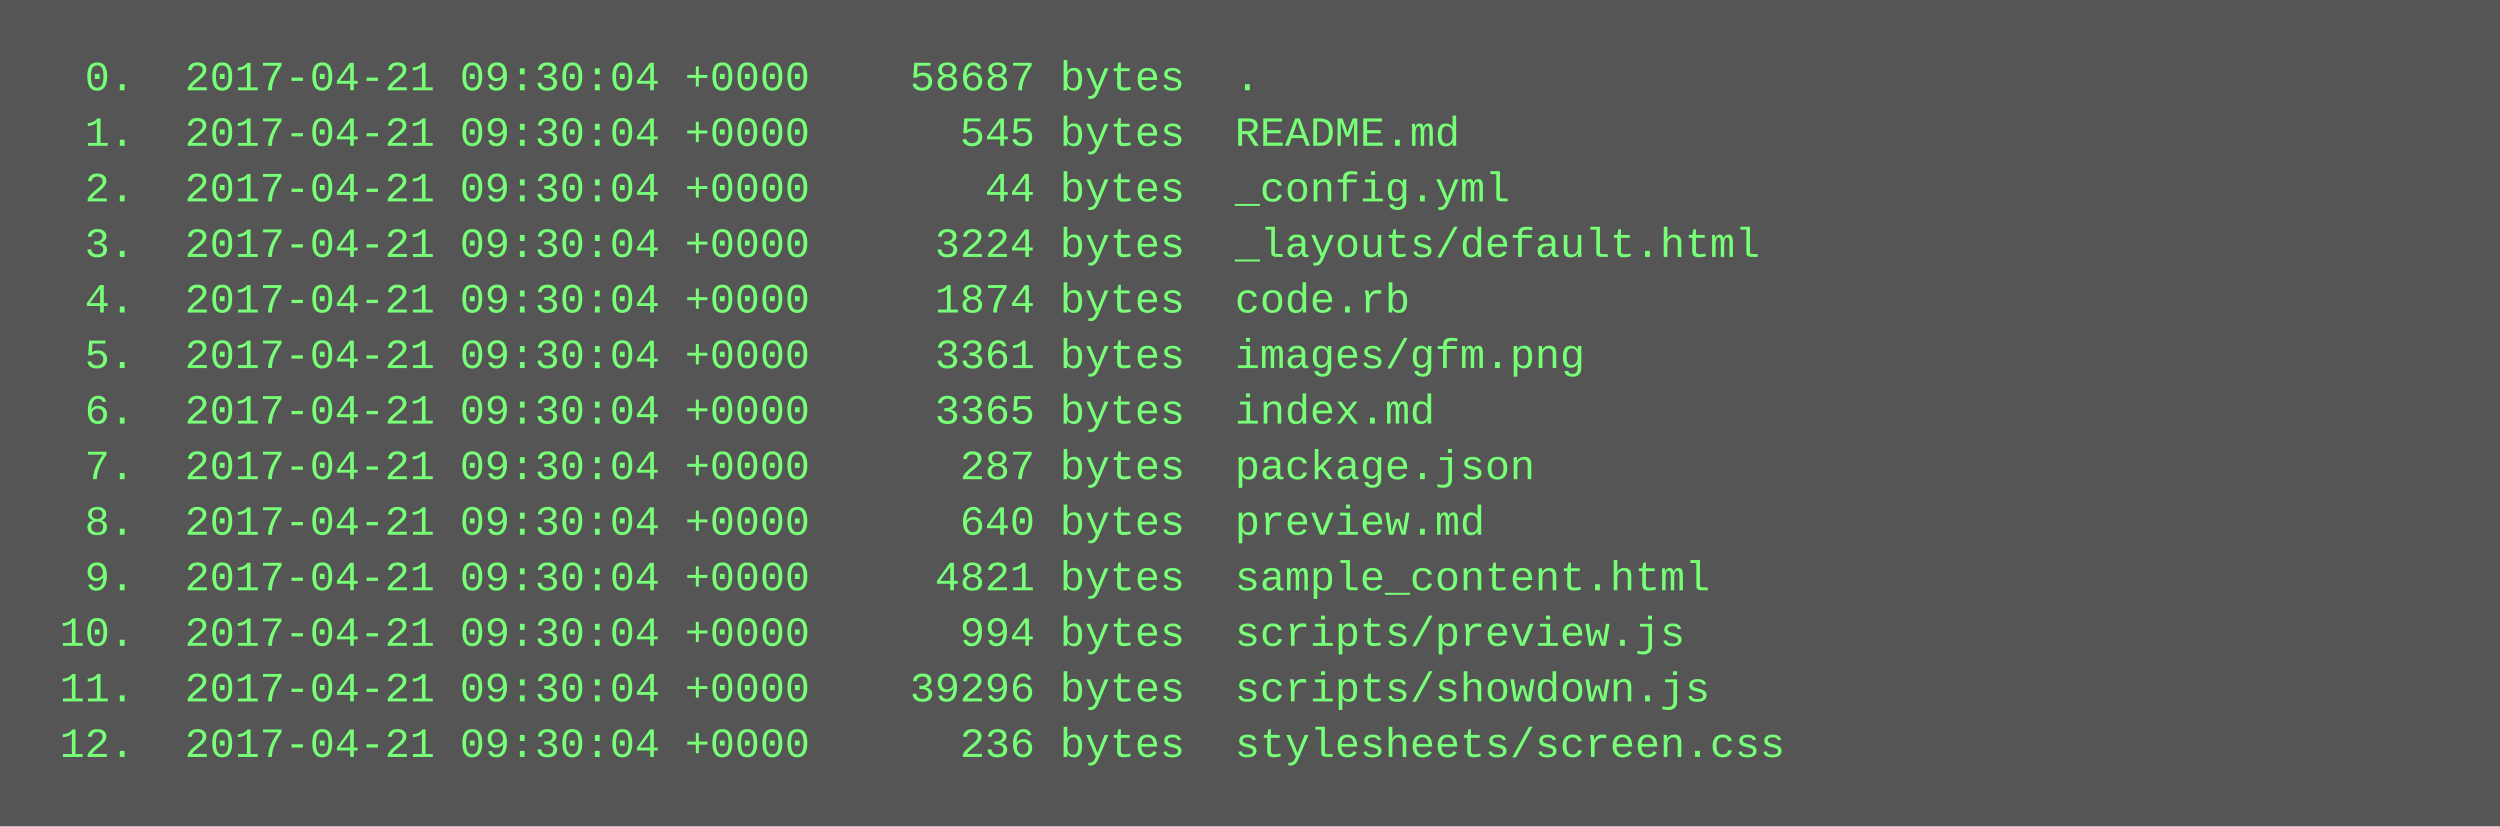
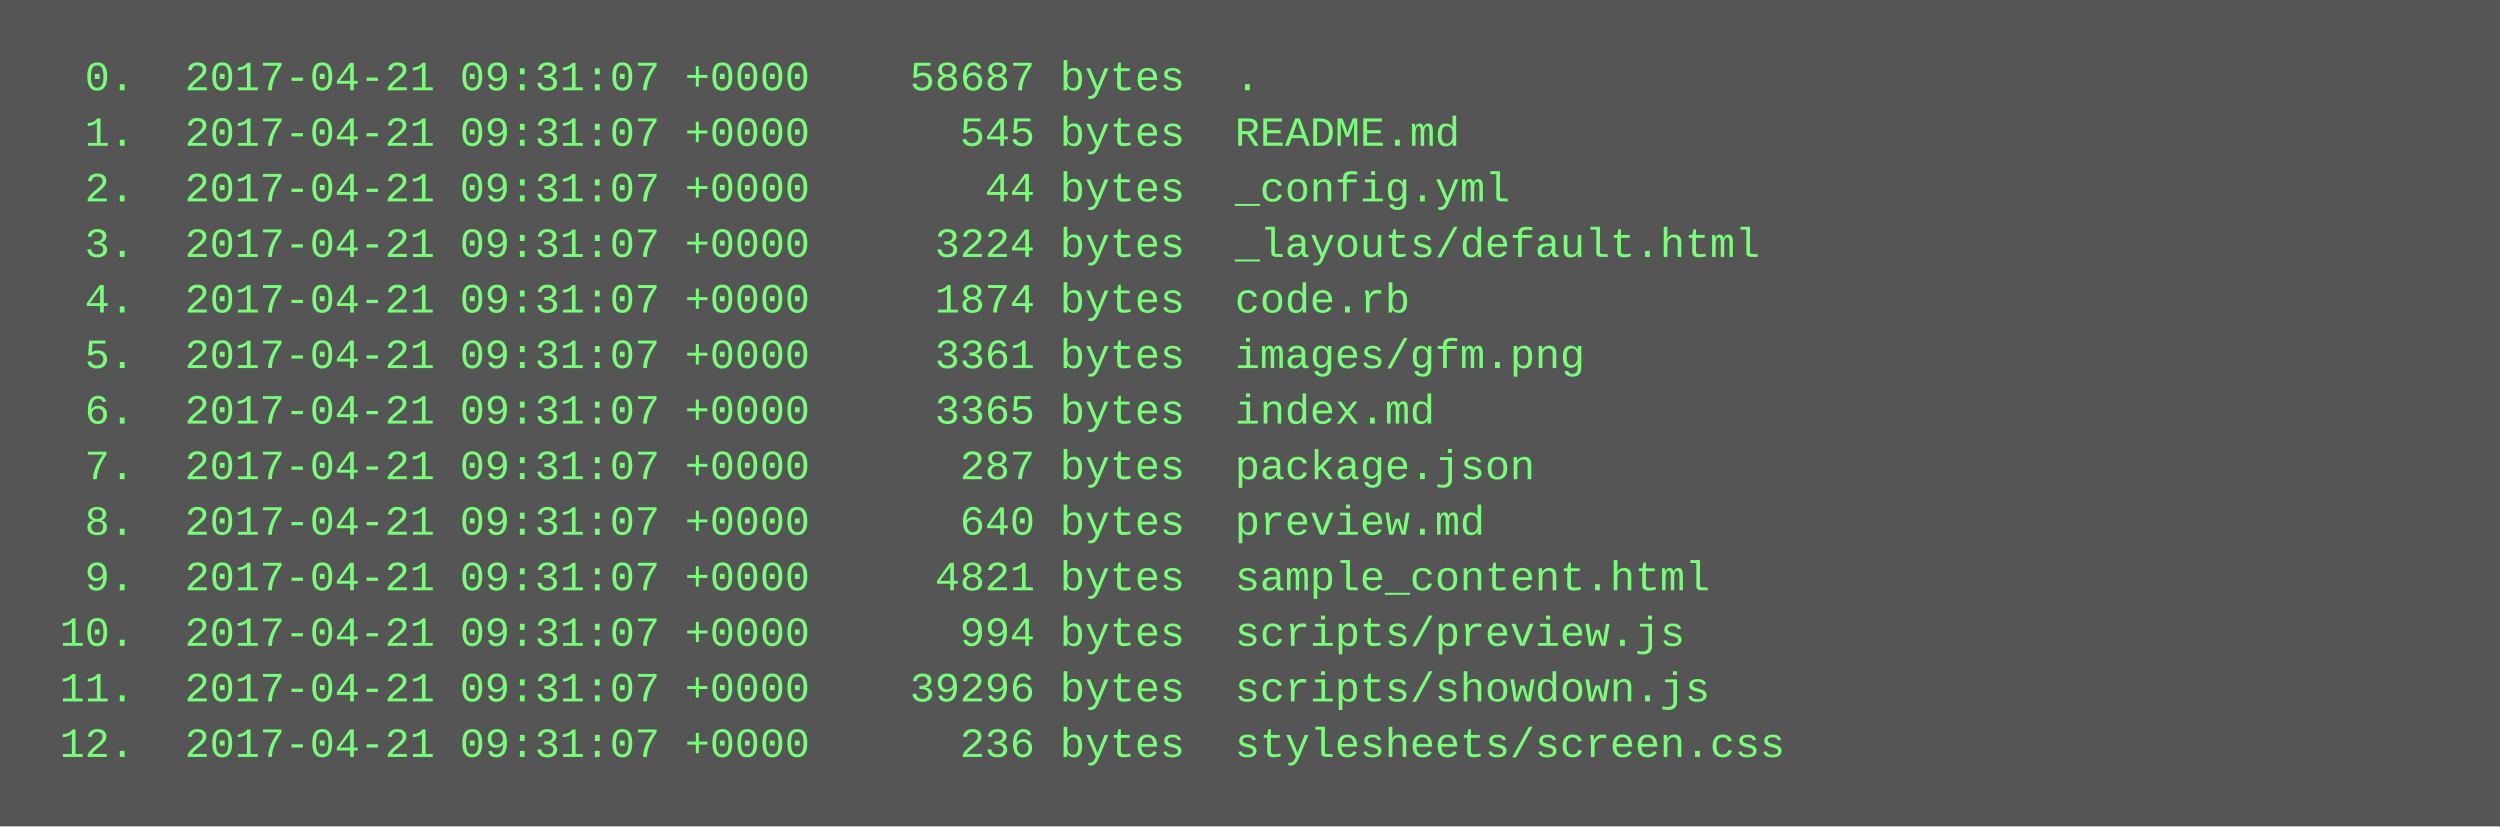
<svg xmlns="http://www.w3.org/2000/svg" height="238" width="720">
  <rect height="238" fill="#555" width="720" />
  <text fill="#7f7" font-family="Courier New" font-size="12" xml:space="preserve">
-     <tspan x="10" y="26">  0.  2017-04-21 09:30:04 +0000    58687 bytes  .</tspan>
-     <tspan x="10" y="42">  1.  2017-04-21 09:30:04 +0000      545 bytes  README.md</tspan>
-     <tspan x="10" y="58">  2.  2017-04-21 09:30:04 +0000       44 bytes  _config.yml</tspan>
-     <tspan x="10" y="74">  3.  2017-04-21 09:30:04 +0000     3224 bytes  _layouts/default.html</tspan>
-     <tspan x="10" y="90">  4.  2017-04-21 09:30:04 +0000     1874 bytes  code.rb</tspan>
-     <tspan x="10" y="106">  5.  2017-04-21 09:30:04 +0000     3361 bytes  images/gfm.png</tspan>
-     <tspan x="10" y="122">  6.  2017-04-21 09:30:04 +0000     3365 bytes  index.md</tspan>
-     <tspan x="10" y="138">  7.  2017-04-21 09:30:04 +0000      287 bytes  package.json</tspan>
-     <tspan x="10" y="154">  8.  2017-04-21 09:30:04 +0000      640 bytes  preview.md</tspan>
-     <tspan x="10" y="170">  9.  2017-04-21 09:30:04 +0000     4821 bytes  sample_content.html</tspan>
-     <tspan x="10" y="186"> 10.  2017-04-21 09:30:04 +0000      994 bytes  scripts/preview.js</tspan>
-     <tspan x="10" y="202"> 11.  2017-04-21 09:30:04 +0000    39296 bytes  scripts/showdown.js</tspan>
-     <tspan x="10" y="218"> 12.  2017-04-21 09:30:04 +0000      236 bytes  stylesheets/screen.css</tspan>
+     <tspan x="10" y="26">  0.  2017-04-21 09:31:07 +0000    58687 bytes  .</tspan>
+     <tspan x="10" y="42">  1.  2017-04-21 09:31:07 +0000      545 bytes  README.md</tspan>
+     <tspan x="10" y="58">  2.  2017-04-21 09:31:07 +0000       44 bytes  _config.yml</tspan>
+     <tspan x="10" y="74">  3.  2017-04-21 09:31:07 +0000     3224 bytes  _layouts/default.html</tspan>
+     <tspan x="10" y="90">  4.  2017-04-21 09:31:07 +0000     1874 bytes  code.rb</tspan>
+     <tspan x="10" y="106">  5.  2017-04-21 09:31:07 +0000     3361 bytes  images/gfm.png</tspan>
+     <tspan x="10" y="122">  6.  2017-04-21 09:31:07 +0000     3365 bytes  index.md</tspan>
+     <tspan x="10" y="138">  7.  2017-04-21 09:31:07 +0000      287 bytes  package.json</tspan>
+     <tspan x="10" y="154">  8.  2017-04-21 09:31:07 +0000      640 bytes  preview.md</tspan>
+     <tspan x="10" y="170">  9.  2017-04-21 09:31:07 +0000     4821 bytes  sample_content.html</tspan>
+     <tspan x="10" y="186"> 10.  2017-04-21 09:31:07 +0000      994 bytes  scripts/preview.js</tspan>
+     <tspan x="10" y="202"> 11.  2017-04-21 09:31:07 +0000    39296 bytes  scripts/showdown.js</tspan>
+     <tspan x="10" y="218"> 12.  2017-04-21 09:31:07 +0000      236 bytes  stylesheets/screen.css</tspan>
  </text>
</svg>
